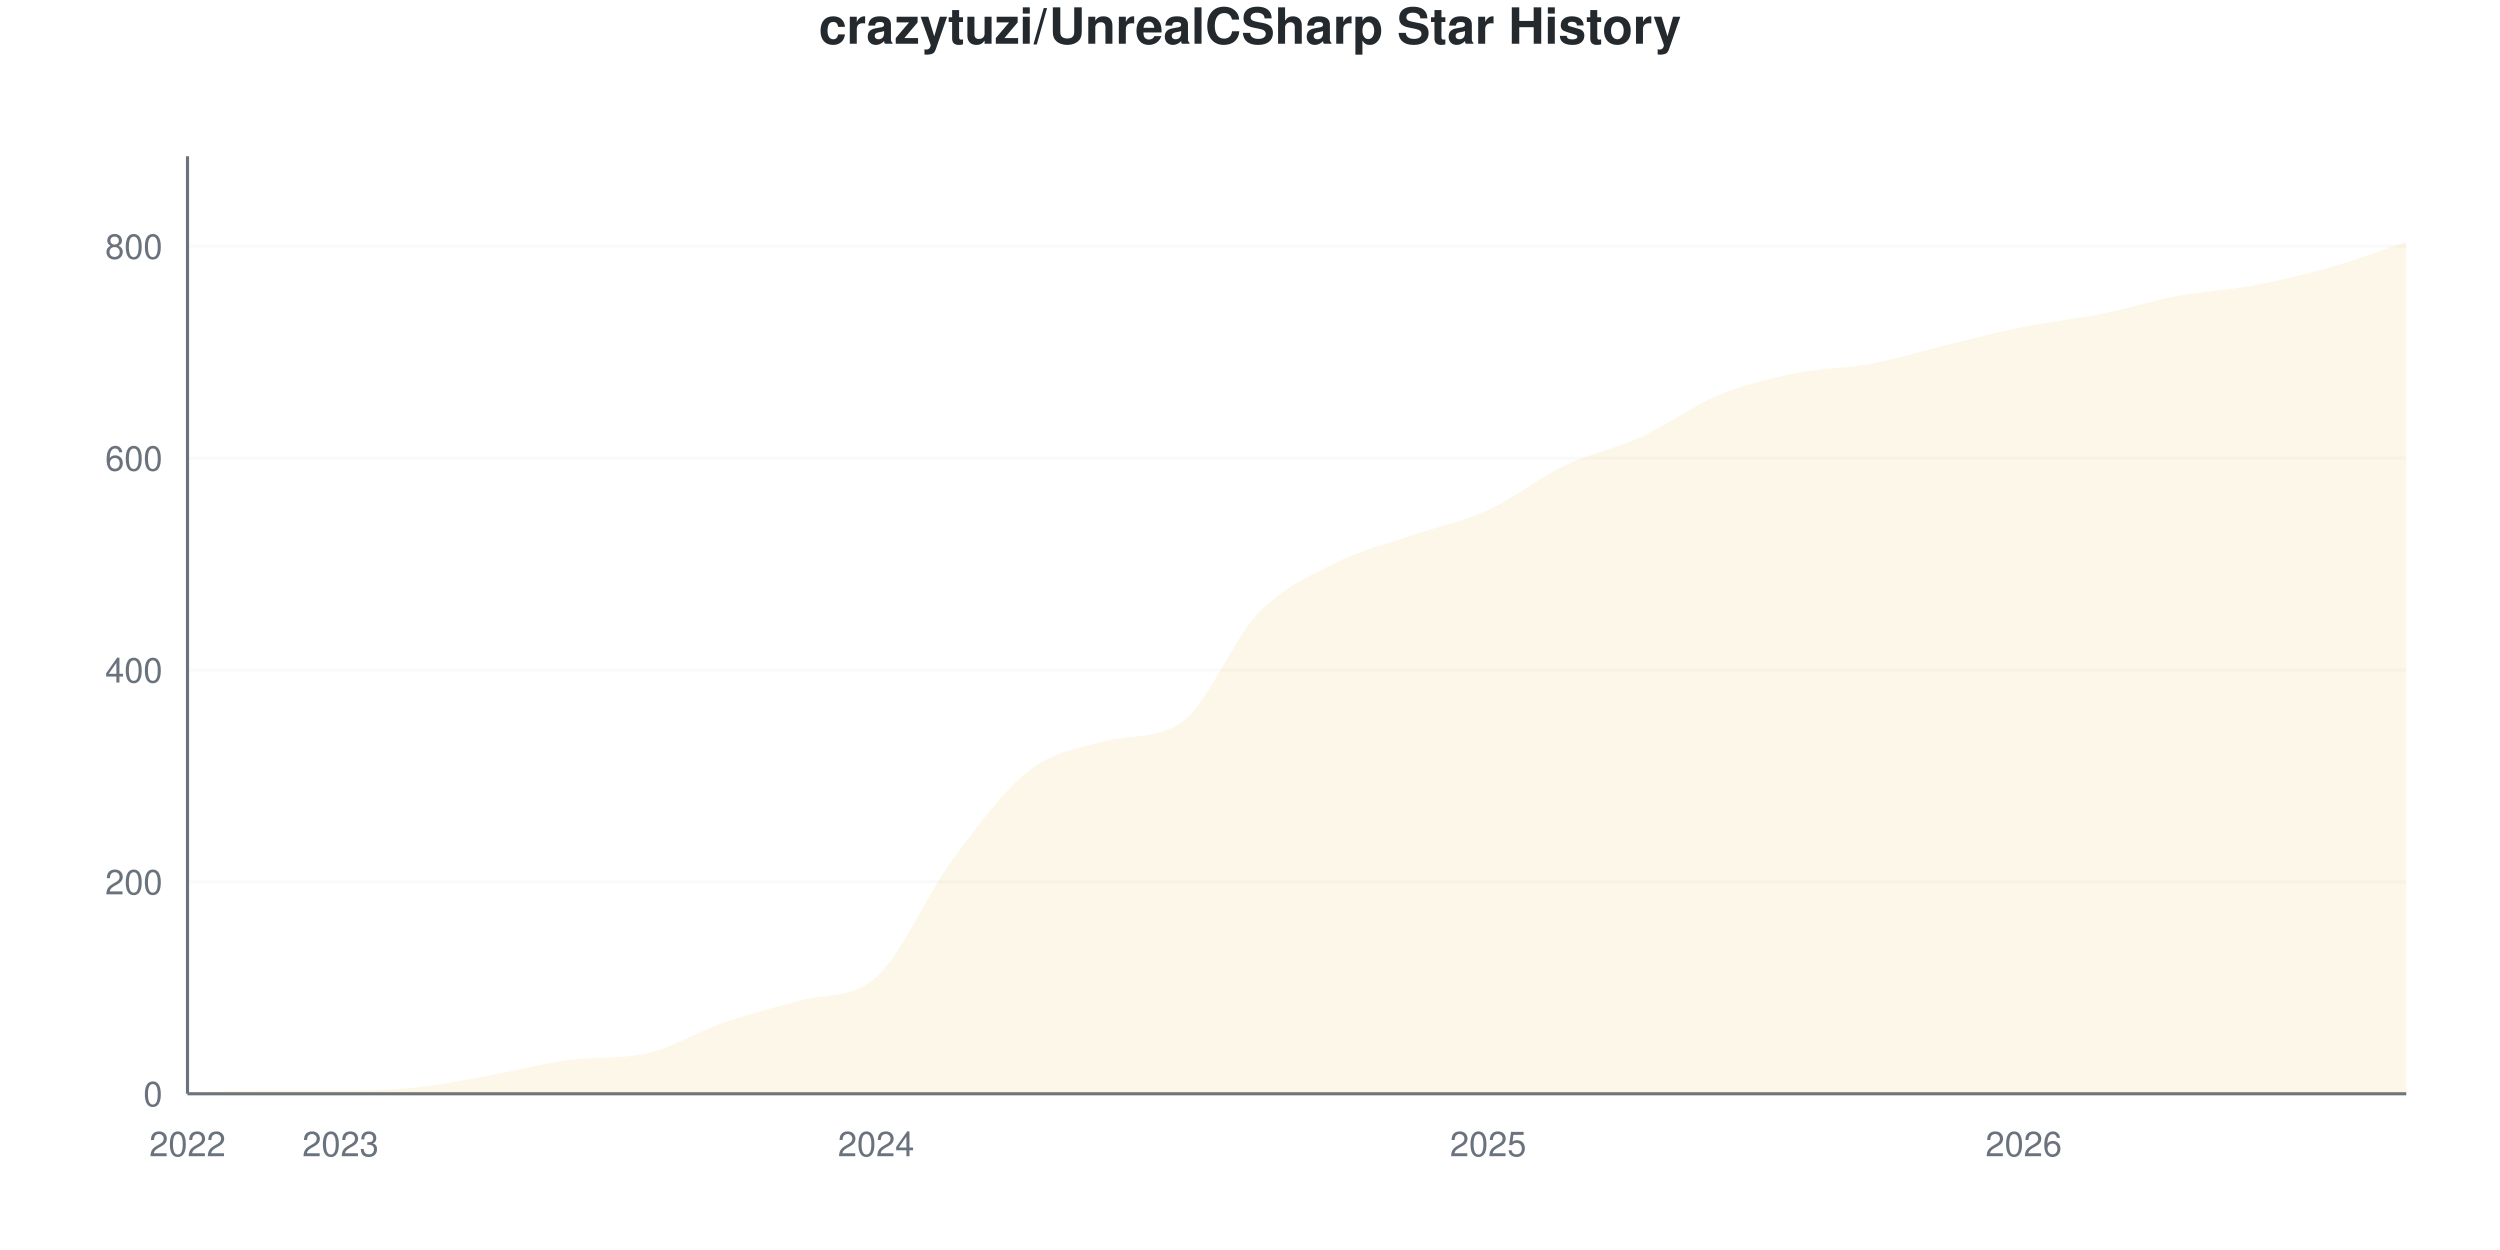
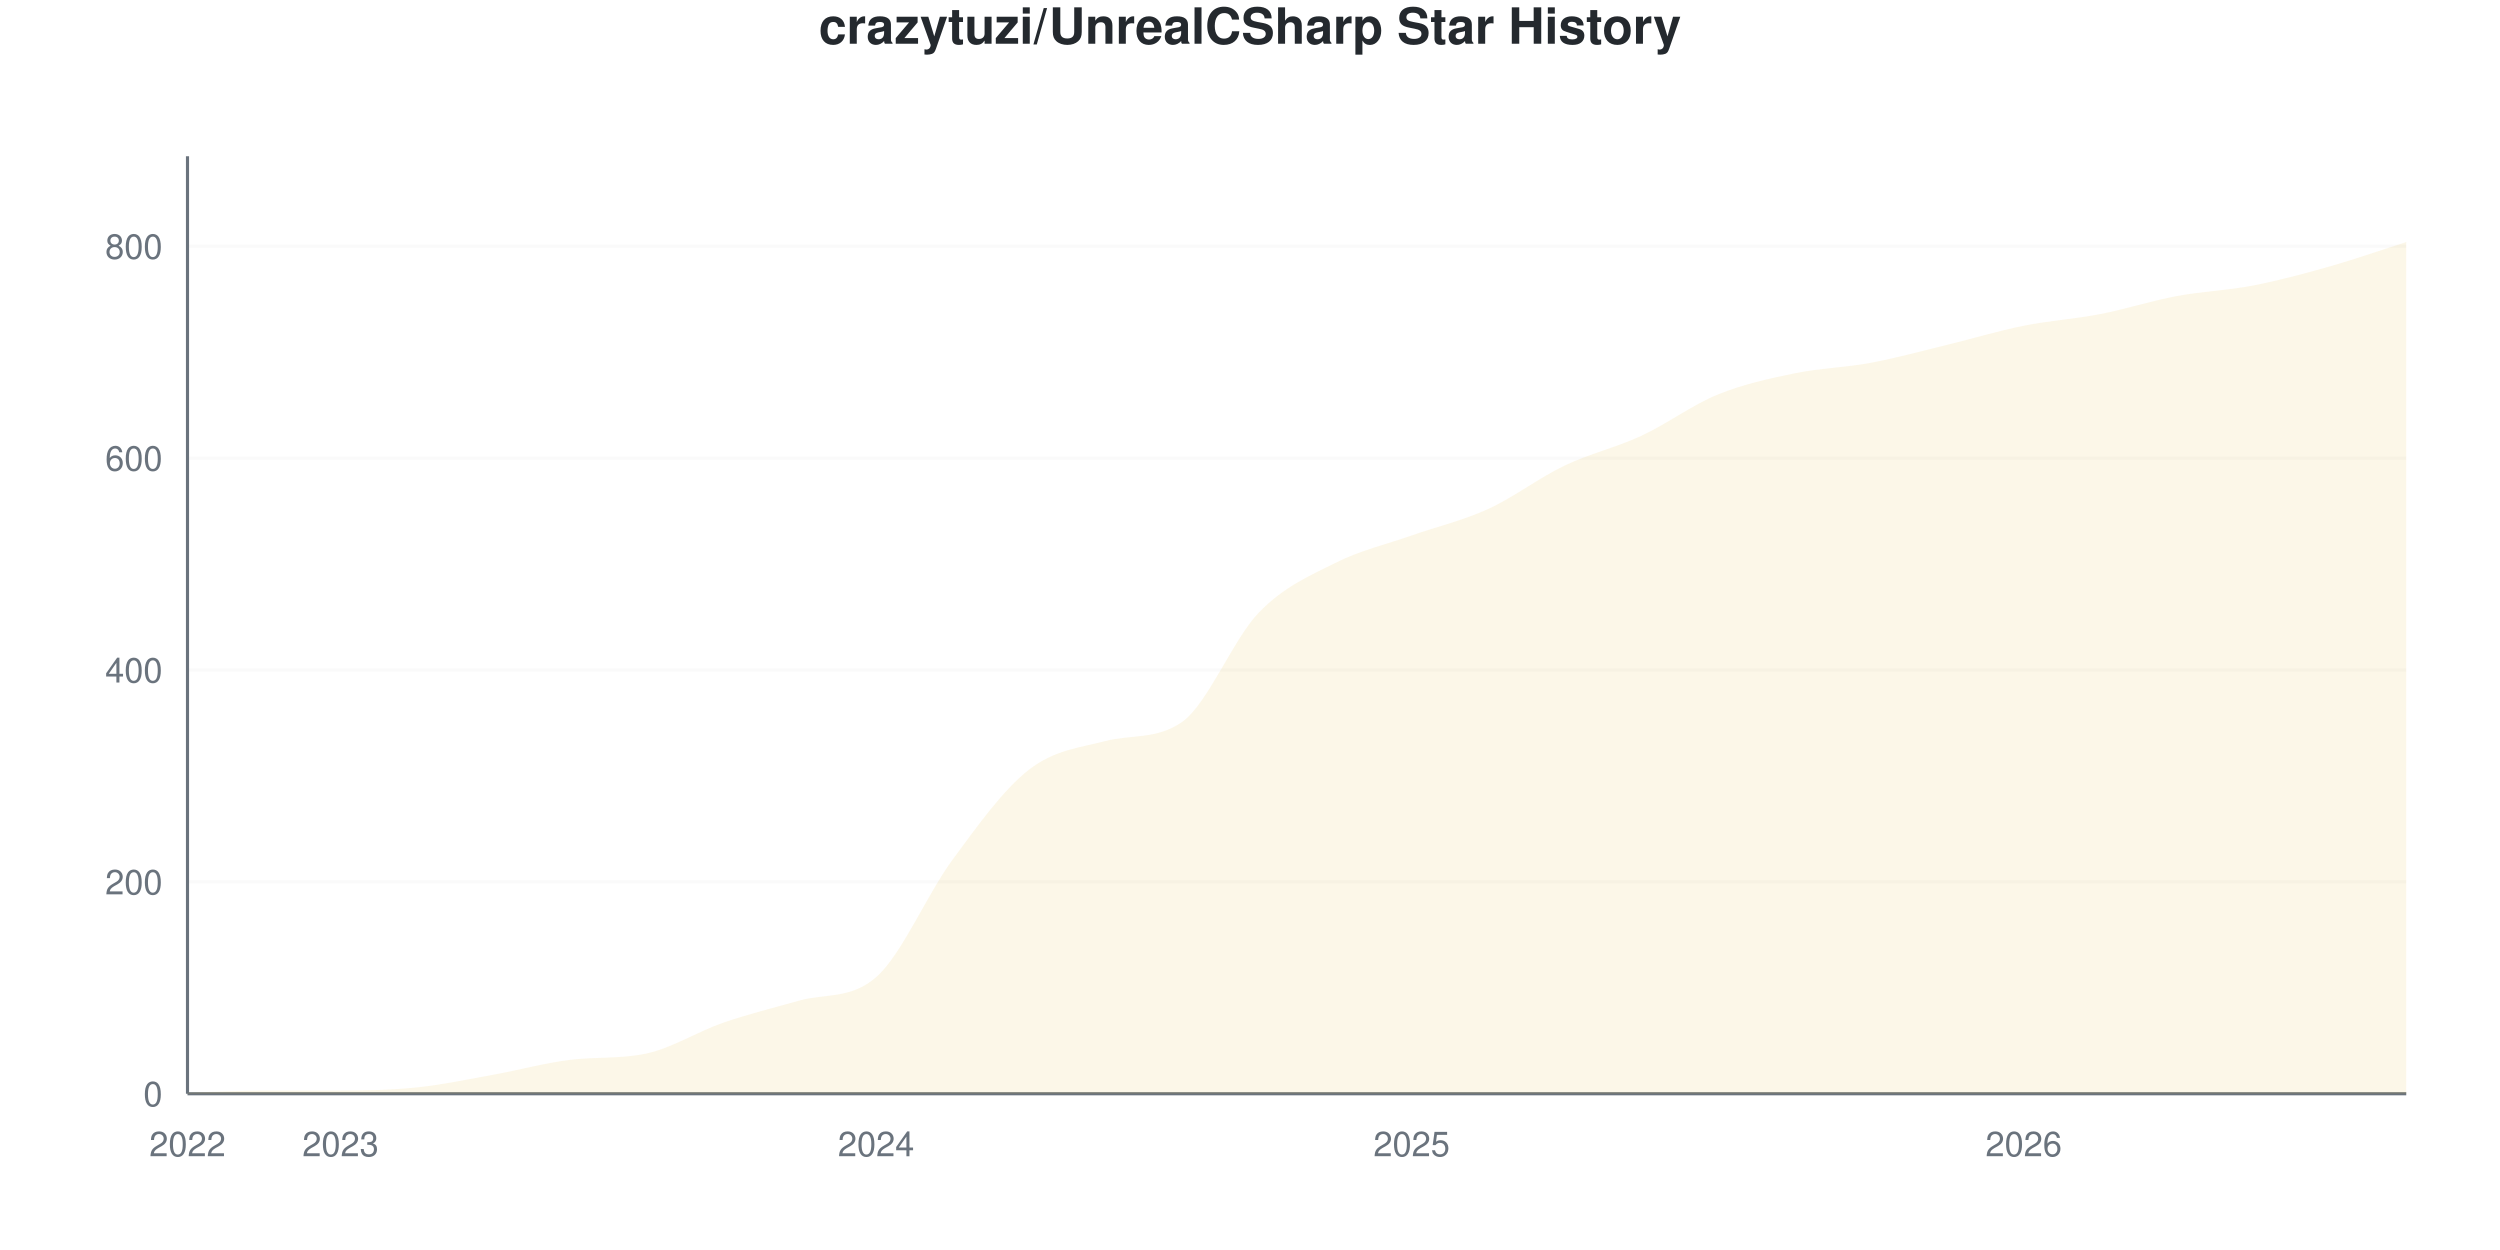
<svg xmlns="http://www.w3.org/2000/svg" viewBox="0 0 800 400" width="800" height="400">
  <style>
    @keyframes drawLine {
      to { stroke-dashoffset: 0; }
    }
    @keyframes fadeInPoint {
      from { opacity: 0; }
      to { opacity: 1; }
    }
    .data-line-0 {
      stroke-dasharray: 1188;
      stroke-dashoffset: 1188;
      animation: drawLine 2s ease-out forwards;
    }
    .data-point {
      opacity: 0;
      animation: fadeInPoint 0.5s ease-out forwards;
    }
    .chart-bg { fill: #fff; }
    .chart-text { fill: #24292e; }
    .chart-muted { fill: #6a737d; }
    .chart-grid { stroke: #eee; }
    .chart-axis { stroke: #6a737d; }
    @media (prefers-color-scheme: dark) {
      .chart-bg { fill: #0d1117; }
      .chart-text { fill: #e6edf3; }
      .chart-muted { fill: #8b949e; }
      .chart-grid { stroke: #21262d; }
      .chart-axis { stroke: #8b949e; }
    }
  </style>
  <rect width="800" height="400" class="chart-bg" />
  <text x="400" y="14" text-anchor="middle" class="chart-text" font-size="16" font-weight="bold" font-family="-apple-system, BlinkMacSystemFont, 'Segoe UI', Helvetica, Arial, sans-serif">crazytuzi/UnrealCSharp Star History</text>
  <g class="grid">
    <line x1="60" y1="350" x2="770" y2="350" class="chart-grid" stroke-opacity="0.3" />
    <text x="52" y="354" text-anchor="end" class="chart-muted" font-size="11" font-family="-apple-system, BlinkMacSystemFont, 'Segoe UI', Helvetica, Arial, sans-serif">0</text>
    <line x1="60" y1="282.203" x2="770" y2="282.203" class="chart-grid" stroke-opacity="0.3" />
    <text x="52" y="286.203" text-anchor="end" class="chart-muted" font-size="11" font-family="-apple-system, BlinkMacSystemFont, 'Segoe UI', Helvetica, Arial, sans-serif">200</text>
    <line x1="60" y1="214.407" x2="770" y2="214.407" class="chart-grid" stroke-opacity="0.3" />
    <text x="52" y="218.407" text-anchor="end" class="chart-muted" font-size="11" font-family="-apple-system, BlinkMacSystemFont, 'Segoe UI', Helvetica, Arial, sans-serif">400</text>
    <line x1="60" y1="146.61" x2="770" y2="146.61" class="chart-grid" stroke-opacity="0.3" />
    <text x="52" y="150.61" text-anchor="end" class="chart-muted" font-size="11" font-family="-apple-system, BlinkMacSystemFont, 'Segoe UI', Helvetica, Arial, sans-serif">600</text>
    <line x1="60" y1="78.814" x2="770" y2="78.814" class="chart-grid" stroke-opacity="0.3" />
    <text x="52" y="82.814" text-anchor="end" class="chart-muted" font-size="11" font-family="-apple-system, BlinkMacSystemFont, 'Segoe UI', Helvetica, Arial, sans-serif">800</text>
  </g>
  <g class="milestones">
    
  </g>
  <g class="x-axis">
    <text x="60" y="370" text-anchor="middle" class="chart-muted" font-size="11" font-family="-apple-system, BlinkMacSystemFont, 'Segoe UI', Helvetica, Arial, sans-serif">2022</text>
    <text x="108.966" y="370" text-anchor="middle" class="chart-muted" font-size="11" font-family="-apple-system, BlinkMacSystemFont, 'Segoe UI', Helvetica, Arial, sans-serif">2023</text>
    <text x="280.345" y="370" text-anchor="middle" class="chart-muted" font-size="11" font-family="-apple-system, BlinkMacSystemFont, 'Segoe UI', Helvetica, Arial, sans-serif">2024</text>
-     <text x="476.207" y="370" text-anchor="middle" class="chart-muted" font-size="11" font-family="-apple-system, BlinkMacSystemFont, 'Segoe UI', Helvetica, Arial, sans-serif">2025</text>
+     <text x="451.724" y="370" text-anchor="middle" class="chart-muted" font-size="11" font-family="-apple-system, BlinkMacSystemFont, 'Segoe UI', Helvetica, Arial, sans-serif">2025</text>
    <text x="647.586" y="370" text-anchor="middle" class="chart-muted" font-size="11" font-family="-apple-system, BlinkMacSystemFont, 'Segoe UI', Helvetica, Arial, sans-serif">2026</text>
  </g>
  <line x1="60" y1="50" x2="60" y2="350" class="chart-axis" stroke-width="1" />
  <line x1="60" y1="350" x2="770" y2="350" class="chart-axis" stroke-width="1" />
-   <path d="M60,350 L60,349.661 C68.161,349.435 76.322,348.983 84.483,348.983 C92.644,348.983 100.805,348.983 108.966,348.983 C117.126,348.983 125.287,348.814 133.448,347.966 C141.609,347.119 149.77,345.367 157.931,343.898 C166.092,342.429 174.253,340.162 182.414,339.153 C190.575,338.143 198.736,338.885 206.897,337.119 C215.057,335.353 223.218,330.113 231.379,327.288 C239.54,324.463 247.701,322.464 255.862,320.169 C264.023,317.875 272.184,319.808 280.345,312.712 C288.506,305.616 296.667,286.102 304.828,275.085 C312.989,264.068 321.149,252.938 329.31,246.61 C337.471,240.282 345.632,239.287 353.793,237.119 C361.954,234.95 370.115,236.72 378.276,231.017 C386.437,225.313 394.598,204.576 402.759,196.102 C410.92,187.627 419.08,184.294 427.241,180.169 C435.402,176.045 443.563,174.181 451.724,171.356 C459.885,168.531 468.046,166.949 476.207,163.22 C484.368,159.492 492.529,152.881 500.69,148.983 C508.851,145.085 517.011,143.559 525.172,139.831 C533.333,136.102 541.494,130 549.655,126.61 C557.816,123.22 565.977,121.186 574.138,119.492 C582.299,117.797 590.46,117.966 598.621,116.441 C606.782,114.915 614.943,112.316 623.103,110.339 C631.264,108.362 639.425,106.215 647.586,104.576 C655.747,102.938 663.908,102.147 672.069,100.508 C680.23,98.87 688.391,96.271 696.552,94.746 C704.713,93.22 712.874,92.881 721.034,91.356 C729.195,89.831 737.356,87.91 745.517,85.593 C753.678,83.277 761.839,80.169 770,77.458 L770,350 L60,350 Z" fill="#dfb317" fill-opacity="0.1" />
-   <path d="M60,350 L60,349.661 C68.161,349.435 76.322,348.983 84.483,348.983 C92.644,348.983 100.805,348.983 108.966,348.983 C117.126,348.983 125.287,348.814 133.448,347.966 C141.609,347.119 149.77,345.367 157.931,343.898 C166.092,342.429 174.253,340.162 182.414,339.153 C190.575,338.143 198.736,338.885 206.897,337.119 C215.057,335.353 223.218,330.113 231.379,327.288 C239.54,324.463 247.701,322.464 255.862,320.169 C264.023,317.875 272.184,319.808 280.345,312.712 C288.506,305.616 296.667,286.102 304.828,275.085 C312.989,264.068 321.149,252.938 329.31,246.61 C337.471,240.282 345.632,239.287 353.793,237.119 C361.954,234.95 370.115,236.72 378.276,231.017 C386.437,225.313 394.598,204.576 402.759,196.102 C410.92,187.627 419.08,184.294 427.241,180.169 C435.402,176.045 443.563,174.181 451.724,171.356 C459.885,168.531 468.046,166.949 476.207,163.22 C484.368,159.492 492.529,152.881 500.69,148.983 C508.851,145.085 517.011,143.559 525.172,139.831 C533.333,136.102 541.494,130 549.655,126.61 C557.816,123.22 565.977,121.186 574.138,119.492 C582.299,117.797 590.46,117.966 598.621,116.441 C606.782,114.915 614.943,112.316 623.103,110.339 C631.264,108.362 639.425,106.215 647.586,104.576 C655.747,102.938 663.908,102.147 672.069,100.508 C680.23,98.87 688.391,96.271 696.552,94.746 C704.713,93.22 712.874,92.881 721.034,91.356 C729.195,89.831 737.356,87.91 745.517,85.593 C753.678,83.277 761.839,80.169 770,77.458" fill="none" stroke="#dfb317" stroke-width="2.5" class="data-line-0" />
+   <path d="M60,350 L60,349.661 C68.161,349.435 76.322,348.983 84.483,348.983 C92.644,348.983 100.805,348.983 108.966,348.983 C117.126,348.983 125.287,348.814 133.448,347.966 C141.609,347.119 149.77,345.367 157.931,343.898 C166.092,342.429 174.253,340.162 182.414,339.153 C190.575,338.143 198.736,338.885 206.897,337.119 C215.057,335.353 223.218,330.113 231.379,327.288 C239.54,324.463 247.701,322.464 255.862,320.169 C264.023,317.875 272.184,319.808 280.345,312.712 C288.506,305.616 296.667,286.158 304.828,275.085 C312.989,264.011 321.149,252.599 329.31,246.271 C337.471,239.944 345.632,239.246 353.793,237.119 C361.954,234.992 370.115,236.736 378.276,231.017 C386.437,225.298 394.598,204.576 402.759,196.102 C410.92,187.627 419.08,184.294 427.241,180.169 C435.402,176.045 443.563,174.237 451.724,171.356 C459.885,168.475 468.046,166.61 476.207,162.881 C484.368,159.153 492.529,152.881 500.69,148.983 C508.851,145.085 517.011,143.277 525.172,139.492 C533.333,135.706 541.494,129.605 549.655,126.271 C557.816,122.938 565.977,121.186 574.138,119.492 C582.299,117.797 590.46,117.627 598.621,116.102 C606.782,114.576 614.943,112.316 623.103,110.339 C631.264,108.362 639.425,105.876 647.586,104.237 C655.747,102.599 663.908,102.09 672.069,100.508 C680.23,98.927 688.391,96.271 696.552,94.746 C704.713,93.22 712.874,92.938 721.034,91.356 C729.195,89.774 737.356,87.571 745.517,85.254 C753.678,82.938 761.839,80.056 770,77.458 L770,350 L60,350 Z" fill="#dfb317" fill-opacity="0.1" />
+   <path d="M60,350 L60,349.661 C68.161,349.435 76.322,348.983 84.483,348.983 C92.644,348.983 100.805,348.983 108.966,348.983 C117.126,348.983 125.287,348.814 133.448,347.966 C141.609,347.119 149.77,345.367 157.931,343.898 C166.092,342.429 174.253,340.162 182.414,339.153 C190.575,338.143 198.736,338.885 206.897,337.119 C215.057,335.353 223.218,330.113 231.379,327.288 C239.54,324.463 247.701,322.464 255.862,320.169 C264.023,317.875 272.184,319.808 280.345,312.712 C288.506,305.616 296.667,286.158 304.828,275.085 C312.989,264.011 321.149,252.599 329.31,246.271 C337.471,239.944 345.632,239.246 353.793,237.119 C361.954,234.992 370.115,236.736 378.276,231.017 C386.437,225.298 394.598,204.576 402.759,196.102 C410.92,187.627 419.08,184.294 427.241,180.169 C435.402,176.045 443.563,174.237 451.724,171.356 C459.885,168.475 468.046,166.61 476.207,162.881 C484.368,159.153 492.529,152.881 500.69,148.983 C508.851,145.085 517.011,143.277 525.172,139.492 C533.333,135.706 541.494,129.605 549.655,126.271 C557.816,122.938 565.977,121.186 574.138,119.492 C582.299,117.797 590.46,117.627 598.621,116.102 C606.782,114.576 614.943,112.316 623.103,110.339 C631.264,108.362 639.425,105.876 647.586,104.237 C655.747,102.599 663.908,102.09 672.069,100.508 C680.23,98.927 688.391,96.271 696.552,94.746 C704.713,93.22 712.874,92.938 721.034,91.356 C729.195,89.774 737.356,87.571 745.517,85.254 C753.678,82.938 761.839,80.056 770,77.458" fill="none" stroke="#dfb317" stroke-width="2.5" class="data-line-0" />
  <g class="points">
    <circle cx="60" cy="349.661" r="4" fill="#dfb317" class="data-point" style="animation-delay: 1.50s" />
    <circle cx="84.483" cy="348.983" r="4" fill="#dfb317" class="data-point" style="animation-delay: 1.55s" />
    <circle cx="108.966" cy="348.983" r="4" fill="#dfb317" class="data-point" style="animation-delay: 1.60s" />
    <circle cx="133.448" cy="347.966" r="4" fill="#dfb317" class="data-point" style="animation-delay: 1.65s" />
    <circle cx="157.931" cy="343.898" r="4" fill="#dfb317" class="data-point" style="animation-delay: 1.70s" />
    <circle cx="182.414" cy="339.153" r="4" fill="#dfb317" class="data-point" style="animation-delay: 1.75s" />
    <circle cx="206.897" cy="337.119" r="4" fill="#dfb317" class="data-point" style="animation-delay: 1.80s" />
    <circle cx="231.379" cy="327.288" r="4" fill="#dfb317" class="data-point" style="animation-delay: 1.85s" />
    <circle cx="255.862" cy="320.169" r="4" fill="#dfb317" class="data-point" style="animation-delay: 1.90s" />
    <circle cx="280.345" cy="312.712" r="4" fill="#dfb317" class="data-point" style="animation-delay: 1.95s" />
    <circle cx="304.828" cy="275.085" r="4" fill="#dfb317" class="data-point" style="animation-delay: 2.00s" />
-     <circle cx="329.31" cy="246.61" r="4" fill="#dfb317" class="data-point" style="animation-delay: 2.05s" />
+     <circle cx="329.31" cy="246.271" r="4" fill="#dfb317" class="data-point" style="animation-delay: 2.05s" />
    <circle cx="353.793" cy="237.119" r="4" fill="#dfb317" class="data-point" style="animation-delay: 2.10s" />
    <circle cx="378.276" cy="231.017" r="4" fill="#dfb317" class="data-point" style="animation-delay: 2.15s" />
    <circle cx="402.759" cy="196.102" r="4" fill="#dfb317" class="data-point" style="animation-delay: 2.20s" />
    <circle cx="427.241" cy="180.169" r="4" fill="#dfb317" class="data-point" style="animation-delay: 2.25s" />
    <circle cx="451.724" cy="171.356" r="4" fill="#dfb317" class="data-point" style="animation-delay: 2.30s" />
-     <circle cx="476.207" cy="163.22" r="4" fill="#dfb317" class="data-point" style="animation-delay: 2.35s" />
+     <circle cx="476.207" cy="162.881" r="4" fill="#dfb317" class="data-point" style="animation-delay: 2.35s" />
    <circle cx="500.69" cy="148.983" r="4" fill="#dfb317" class="data-point" style="animation-delay: 2.40s" />
-     <circle cx="525.172" cy="139.831" r="4" fill="#dfb317" class="data-point" style="animation-delay: 2.45s" />
-     <circle cx="549.655" cy="126.61" r="4" fill="#dfb317" class="data-point" style="animation-delay: 2.50s" />
+     <circle cx="525.172" cy="139.492" r="4" fill="#dfb317" class="data-point" style="animation-delay: 2.45s" />
+     <circle cx="549.655" cy="126.271" r="4" fill="#dfb317" class="data-point" style="animation-delay: 2.50s" />
    <circle cx="574.138" cy="119.492" r="4" fill="#dfb317" class="data-point" style="animation-delay: 2.55s" />
-     <circle cx="598.621" cy="116.441" r="4" fill="#dfb317" class="data-point" style="animation-delay: 2.60s" />
+     <circle cx="598.621" cy="116.102" r="4" fill="#dfb317" class="data-point" style="animation-delay: 2.60s" />
    <circle cx="623.103" cy="110.339" r="4" fill="#dfb317" class="data-point" style="animation-delay: 2.65s" />
-     <circle cx="647.586" cy="104.576" r="4" fill="#dfb317" class="data-point" style="animation-delay: 2.70s" />
+     <circle cx="647.586" cy="104.237" r="4" fill="#dfb317" class="data-point" style="animation-delay: 2.70s" />
    <circle cx="672.069" cy="100.508" r="4" fill="#dfb317" class="data-point" style="animation-delay: 2.75s" />
    <circle cx="696.552" cy="94.746" r="4" fill="#dfb317" class="data-point" style="animation-delay: 2.80s" />
    <circle cx="721.034" cy="91.356" r="4" fill="#dfb317" class="data-point" style="animation-delay: 2.85s" />
-     <circle cx="745.517" cy="85.593" r="4" fill="#dfb317" class="data-point" style="animation-delay: 2.90s" />
+     <circle cx="745.517" cy="85.254" r="4" fill="#dfb317" class="data-point" style="animation-delay: 2.90s" />
    <circle cx="770" cy="77.458" r="4" fill="#dfb317" class="data-point" style="animation-delay: 2.95s" />
  </g>
</svg>
